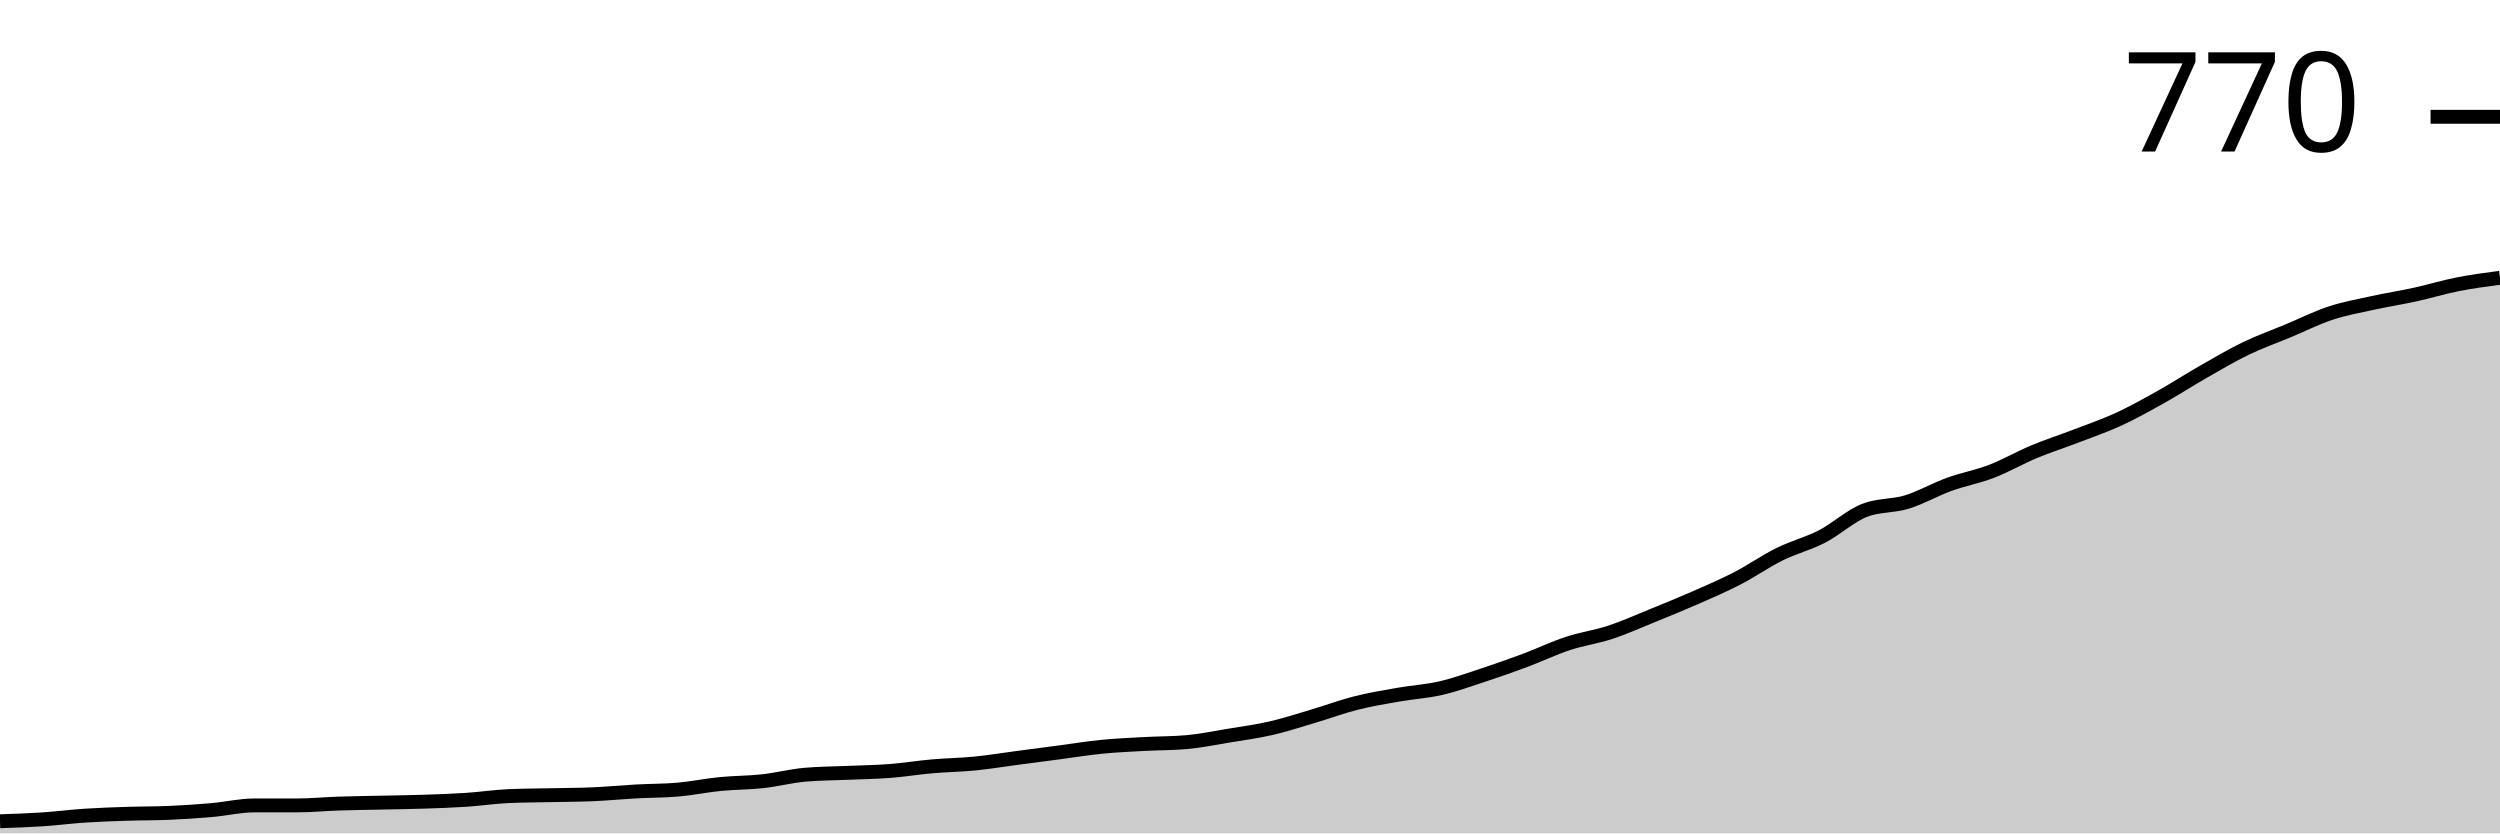
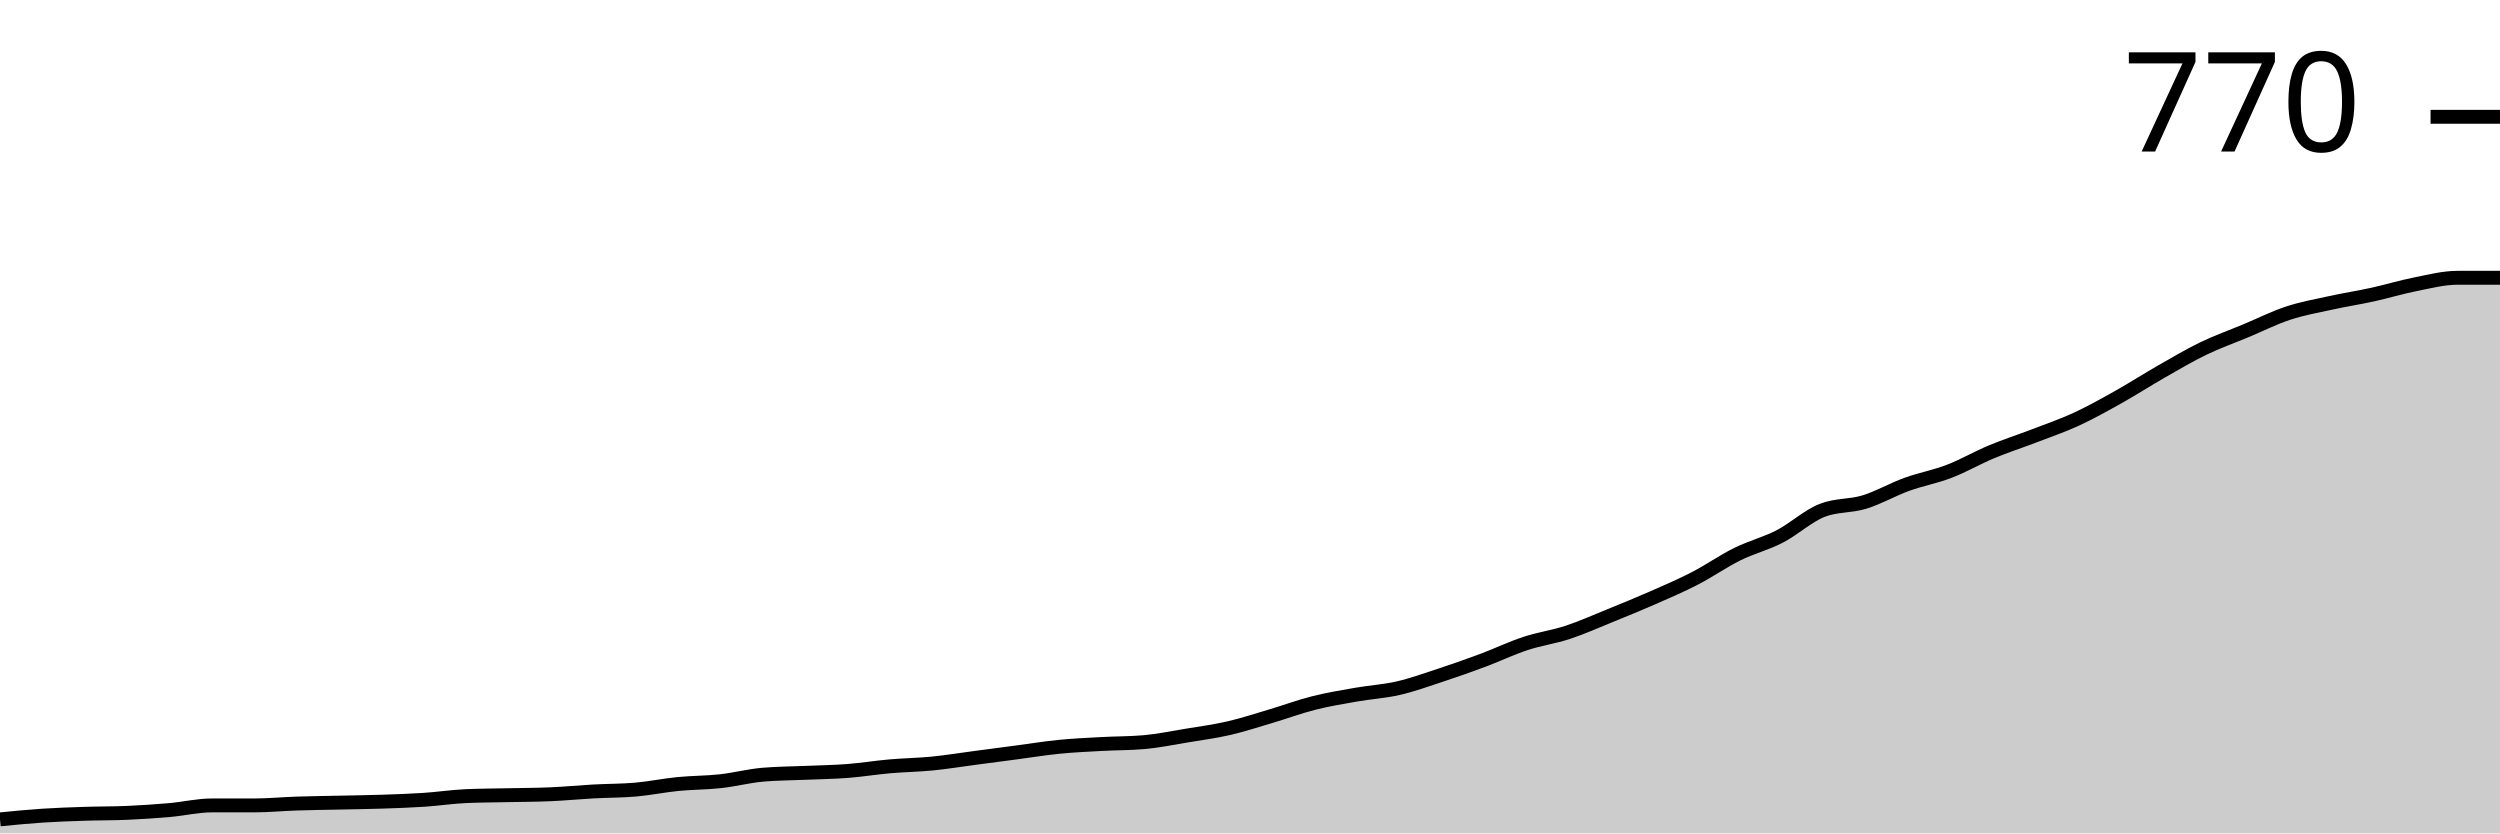
<svg xmlns="http://www.w3.org/2000/svg" viewBox="0 0 180 60">
  <g transform="translate(0,20)">
-     <path class="area" fill="rgba(0, 0, 0, 0.2)" d="M0,39.129C1.017,39.095,2.034,39.062,3.051,38.995C4.068,38.928,5.085,38.794,6.102,38.727C7.119,38.66,8.136,38.626,9.153,38.593C10.169,38.559,11.186,38.571,12.203,38.526C13.22,38.481,14.237,38.414,15.254,38.325C16.271,38.236,17.288,37.99,18.305,37.99C19.322,37.99,20.339,37.99,21.356,37.99C22.373,37.99,23.39,37.889,24.407,37.856C25.424,37.822,26.441,37.811,27.458,37.789C28.475,37.767,29.492,37.755,30.508,37.722C31.525,37.688,32.542,37.655,33.559,37.588C34.576,37.521,35.593,37.365,36.61,37.32C37.627,37.275,38.644,37.275,39.661,37.253C40.678,37.231,41.695,37.231,42.712,37.186C43.729,37.141,44.746,37.041,45.763,36.985C46.78,36.929,47.797,36.94,48.814,36.851C49.831,36.762,50.847,36.549,51.864,36.449C52.881,36.348,53.898,36.36,54.915,36.248C55.932,36.136,56.949,35.868,57.966,35.779C58.983,35.69,60,35.69,61.017,35.645C62.034,35.6,63.051,35.589,64.068,35.511C65.085,35.433,66.102,35.265,67.119,35.176C68.136,35.087,69.153,35.075,70.169,34.975C71.186,34.874,72.203,34.707,73.22,34.573C74.237,34.439,75.254,34.305,76.271,34.171C77.288,34.037,78.305,33.869,79.322,33.769C80.339,33.668,81.356,33.624,82.373,33.568C83.39,33.512,84.407,33.523,85.424,33.434C86.441,33.345,87.458,33.132,88.475,32.965C89.492,32.797,90.508,32.663,91.525,32.429C92.542,32.194,93.559,31.859,94.576,31.558C95.593,31.256,96.61,30.877,97.627,30.62C98.644,30.363,99.661,30.195,100.678,30.017C101.695,29.838,102.712,29.782,103.729,29.548C104.746,29.313,105.763,28.945,106.78,28.61C107.797,28.275,108.814,27.917,109.831,27.538C110.847,27.158,111.864,26.667,112.881,26.332C113.898,25.997,114.915,25.863,115.932,25.528C116.949,25.193,117.966,24.735,118.983,24.322C120,23.908,121.017,23.495,122.034,23.049C123.051,22.602,124.068,22.166,125.085,21.642C126.102,21.117,127.119,20.402,128.136,19.899C129.153,19.397,130.169,19.151,131.186,18.626C132.203,18.102,133.22,17.152,134.237,16.75C135.254,16.348,136.271,16.46,137.288,16.147C138.305,15.835,139.322,15.243,140.339,14.874C141.356,14.506,142.373,14.327,143.39,13.936C144.407,13.546,145.424,12.954,146.441,12.529C147.458,12.105,148.475,11.781,149.492,11.39C150.508,10.999,151.525,10.653,152.542,10.184C153.559,9.715,154.576,9.146,155.593,8.576C156.61,8.007,157.627,7.348,158.644,6.767C159.661,6.186,160.678,5.583,161.695,5.092C162.712,4.601,163.729,4.243,164.746,3.819C165.763,3.395,166.78,2.881,167.797,2.546C168.814,2.211,169.831,2.032,170.847,1.809C171.864,1.586,172.881,1.429,173.898,1.206C174.915,0.983,175.932,0.67,176.949,0.469C177.966,0.268,178.983,0.134,180,0L180,40C178.983,40,177.966,40,176.949,40C175.932,40,174.915,40,173.898,40C172.881,40,171.864,40,170.847,40C169.831,40,168.814,40,167.797,40C166.78,40,165.763,40,164.746,40C163.729,40,162.712,40,161.695,40C160.678,40,159.661,40,158.644,40C157.627,40,156.61,40,155.593,40C154.576,40,153.559,40,152.542,40C151.525,40,150.508,40,149.492,40C148.475,40,147.458,40,146.441,40C145.424,40,144.407,40,143.39,40C142.373,40,141.356,40,140.339,40C139.322,40,138.305,40,137.288,40C136.271,40,135.254,40,134.237,40C133.22,40,132.203,40,131.186,40C130.169,40,129.153,40,128.136,40C127.119,40,126.102,40,125.085,40C124.068,40,123.051,40,122.034,40C121.017,40,120,40,118.983,40C117.966,40,116.949,40,115.932,40C114.915,40,113.898,40,112.881,40C111.864,40,110.847,40,109.831,40C108.814,40,107.797,40,106.78,40C105.763,40,104.746,40,103.729,40C102.712,40,101.695,40,100.678,40C99.661,40,98.644,40,97.627,40C96.61,40,95.593,40,94.576,40C93.559,40,92.542,40,91.525,40C90.508,40,89.492,40,88.475,40C87.458,40,86.441,40,85.424,40C84.407,40,83.39,40,82.373,40C81.356,40,80.339,40,79.322,40C78.305,40,77.288,40,76.271,40C75.254,40,74.237,40,73.22,40C72.203,40,71.186,40,70.169,40C69.153,40,68.136,40,67.119,40C66.102,40,65.085,40,64.068,40C63.051,40,62.034,40,61.017,40C60,40,58.983,40,57.966,40C56.949,40,55.932,40,54.915,40C53.898,40,52.881,40,51.864,40C50.847,40,49.831,40,48.814,40C47.797,40,46.78,40,45.763,40C44.746,40,43.729,40,42.712,40C41.695,40,40.678,40,39.661,40C38.644,40,37.627,40,36.61,40C35.593,40,34.576,40,33.559,40C32.542,40,31.525,40,30.508,40C29.492,40,28.475,40,27.458,40C26.441,40,25.424,40,24.407,40C23.39,40,22.373,40,21.356,40C20.339,40,19.322,40,18.305,40C17.288,40,16.271,40,15.254,40C14.237,40,13.22,40,12.203,40C11.186,40,10.169,40,9.153,40C8.136,40,7.119,40,6.102,40C5.085,40,4.068,40,3.051,40C2.034,40,1.017,40,0,40Z" />
-     <path class="line" stroke="black" fill="none" d="M0,39.129C1.017,39.095,2.034,39.062,3.051,38.995C4.068,38.928,5.085,38.794,6.102,38.727C7.119,38.66,8.136,38.626,9.153,38.593C10.169,38.559,11.186,38.571,12.203,38.526C13.22,38.481,14.237,38.414,15.254,38.325C16.271,38.236,17.288,37.99,18.305,37.99C19.322,37.99,20.339,37.99,21.356,37.99C22.373,37.99,23.39,37.889,24.407,37.856C25.424,37.822,26.441,37.811,27.458,37.789C28.475,37.767,29.492,37.755,30.508,37.722C31.525,37.688,32.542,37.655,33.559,37.588C34.576,37.521,35.593,37.365,36.61,37.32C37.627,37.275,38.644,37.275,39.661,37.253C40.678,37.231,41.695,37.231,42.712,37.186C43.729,37.141,44.746,37.041,45.763,36.985C46.78,36.929,47.797,36.94,48.814,36.851C49.831,36.762,50.847,36.549,51.864,36.449C52.881,36.348,53.898,36.36,54.915,36.248C55.932,36.136,56.949,35.868,57.966,35.779C58.983,35.69,60,35.69,61.017,35.645C62.034,35.6,63.051,35.589,64.068,35.511C65.085,35.433,66.102,35.265,67.119,35.176C68.136,35.087,69.153,35.075,70.169,34.975C71.186,34.874,72.203,34.707,73.22,34.573C74.237,34.439,75.254,34.305,76.271,34.171C77.288,34.037,78.305,33.869,79.322,33.769C80.339,33.668,81.356,33.624,82.373,33.568C83.39,33.512,84.407,33.523,85.424,33.434C86.441,33.345,87.458,33.132,88.475,32.965C89.492,32.797,90.508,32.663,91.525,32.429C92.542,32.194,93.559,31.859,94.576,31.558C95.593,31.256,96.61,30.877,97.627,30.62C98.644,30.363,99.661,30.195,100.678,30.017C101.695,29.838,102.712,29.782,103.729,29.548C104.746,29.313,105.763,28.945,106.78,28.61C107.797,28.275,108.814,27.917,109.831,27.538C110.847,27.158,111.864,26.667,112.881,26.332C113.898,25.997,114.915,25.863,115.932,25.528C116.949,25.193,117.966,24.735,118.983,24.322C120,23.908,121.017,23.495,122.034,23.049C123.051,22.602,124.068,22.166,125.085,21.642C126.102,21.117,127.119,20.402,128.136,19.899C129.153,19.397,130.169,19.151,131.186,18.626C132.203,18.102,133.22,17.152,134.237,16.75C135.254,16.348,136.271,16.46,137.288,16.147C138.305,15.835,139.322,15.243,140.339,14.874C141.356,14.506,142.373,14.327,143.39,13.936C144.407,13.546,145.424,12.954,146.441,12.529C147.458,12.105,148.475,11.781,149.492,11.39C150.508,10.999,151.525,10.653,152.542,10.184C153.559,9.715,154.576,9.146,155.593,8.576C156.61,8.007,157.627,7.348,158.644,6.767C159.661,6.186,160.678,5.583,161.695,5.092C162.712,4.601,163.729,4.243,164.746,3.819C165.763,3.395,166.78,2.881,167.797,2.546C168.814,2.211,169.831,2.032,170.847,1.809C171.864,1.586,172.881,1.429,173.898,1.206C174.915,0.983,175.932,0.67,176.949,0.469C177.966,0.268,178.983,0.134,180,0" />
+     <path class="area" fill="rgba(0, 0, 0, 0.2)" d="M0,38.995C1.017,38.894,2.034,38.794,3.051,38.727C4.068,38.66,5.085,38.626,6.102,38.593C7.119,38.559,8.136,38.571,9.153,38.526C10.169,38.481,11.186,38.414,12.203,38.325C13.22,38.236,14.237,37.99,15.254,37.99C16.271,37.99,17.288,37.99,18.305,37.99C19.322,37.99,20.339,37.889,21.356,37.856C22.373,37.822,23.39,37.811,24.407,37.789C25.424,37.767,26.441,37.755,27.458,37.722C28.475,37.688,29.492,37.655,30.508,37.588C31.525,37.521,32.542,37.365,33.559,37.32C34.576,37.275,35.593,37.275,36.61,37.253C37.627,37.231,38.644,37.231,39.661,37.186C40.678,37.141,41.695,37.041,42.712,36.985C43.729,36.929,44.746,36.94,45.763,36.851C46.78,36.762,47.797,36.549,48.814,36.449C49.831,36.348,50.847,36.36,51.864,36.248C52.881,36.136,53.898,35.868,54.915,35.779C55.932,35.69,56.949,35.69,57.966,35.645C58.983,35.6,60,35.589,61.017,35.511C62.034,35.433,63.051,35.265,64.068,35.176C65.085,35.087,66.102,35.075,67.119,34.975C68.136,34.874,69.153,34.707,70.169,34.573C71.186,34.439,72.203,34.305,73.22,34.171C74.237,34.037,75.254,33.869,76.271,33.769C77.288,33.668,78.305,33.624,79.322,33.568C80.339,33.512,81.356,33.523,82.373,33.434C83.39,33.345,84.407,33.132,85.424,32.965C86.441,32.797,87.458,32.663,88.475,32.429C89.492,32.194,90.508,31.859,91.525,31.558C92.542,31.256,93.559,30.877,94.576,30.62C95.593,30.363,96.61,30.195,97.627,30.017C98.644,29.838,99.661,29.782,100.678,29.548C101.695,29.313,102.712,28.945,103.729,28.61C104.746,28.275,105.763,27.917,106.78,27.538C107.797,27.158,108.814,26.667,109.831,26.332C110.847,25.997,111.864,25.863,112.881,25.528C113.898,25.193,114.915,24.735,115.932,24.322C116.949,23.908,117.966,23.495,118.983,23.049C120,22.602,121.017,22.166,122.034,21.642C123.051,21.117,124.068,20.402,125.085,19.899C126.102,19.397,127.119,19.151,128.136,18.626C129.153,18.102,130.169,17.152,131.186,16.75C132.203,16.348,133.22,16.46,134.237,16.147C135.254,15.835,136.271,15.243,137.288,14.874C138.305,14.506,139.322,14.327,140.339,13.936C141.356,13.546,142.373,12.954,143.39,12.529C144.407,12.105,145.424,11.781,146.441,11.39C147.458,10.999,148.475,10.653,149.492,10.184C150.508,9.715,151.525,9.146,152.542,8.576C153.559,8.007,154.576,7.348,155.593,6.767C156.61,6.186,157.627,5.583,158.644,5.092C159.661,4.601,160.678,4.243,161.695,3.819C162.712,3.395,163.729,2.881,164.746,2.546C165.763,2.211,166.78,2.032,167.797,1.809C168.814,1.586,169.831,1.429,170.847,1.206C171.864,0.983,172.881,0.67,173.898,0.469C174.915,0.268,175.932,0,176.949,0C177.966,0,178.983,0,180,0L180,40C178.983,40,177.966,40,176.949,40C175.932,40,174.915,40,173.898,40C172.881,40,171.864,40,170.847,40C169.831,40,168.814,40,167.797,40C166.78,40,165.763,40,164.746,40C163.729,40,162.712,40,161.695,40C160.678,40,159.661,40,158.644,40C157.627,40,156.61,40,155.593,40C154.576,40,153.559,40,152.542,40C151.525,40,150.508,40,149.492,40C148.475,40,147.458,40,146.441,40C145.424,40,144.407,40,143.39,40C142.373,40,141.356,40,140.339,40C139.322,40,138.305,40,137.288,40C136.271,40,135.254,40,134.237,40C133.22,40,132.203,40,131.186,40C130.169,40,129.153,40,128.136,40C127.119,40,126.102,40,125.085,40C124.068,40,123.051,40,122.034,40C121.017,40,120,40,118.983,40C117.966,40,116.949,40,115.932,40C114.915,40,113.898,40,112.881,40C111.864,40,110.847,40,109.831,40C108.814,40,107.797,40,106.78,40C105.763,40,104.746,40,103.729,40C102.712,40,101.695,40,100.678,40C99.661,40,98.644,40,97.627,40C96.61,40,95.593,40,94.576,40C93.559,40,92.542,40,91.525,40C90.508,40,89.492,40,88.475,40C87.458,40,86.441,40,85.424,40C84.407,40,83.39,40,82.373,40C81.356,40,80.339,40,79.322,40C78.305,40,77.288,40,76.271,40C75.254,40,74.237,40,73.22,40C72.203,40,71.186,40,70.169,40C69.153,40,68.136,40,67.119,40C66.102,40,65.085,40,64.068,40C63.051,40,62.034,40,61.017,40C60,40,58.983,40,57.966,40C56.949,40,55.932,40,54.915,40C53.898,40,52.881,40,51.864,40C50.847,40,49.831,40,48.814,40C47.797,40,46.78,40,45.763,40C44.746,40,43.729,40,42.712,40C41.695,40,40.678,40,39.661,40C38.644,40,37.627,40,36.61,40C35.593,40,34.576,40,33.559,40C32.542,40,31.525,40,30.508,40C29.492,40,28.475,40,27.458,40C26.441,40,25.424,40,24.407,40C23.39,40,22.373,40,21.356,40C20.339,40,19.322,40,18.305,40C17.288,40,16.271,40,15.254,40C14.237,40,13.22,40,12.203,40C11.186,40,10.169,40,9.153,40C8.136,40,7.119,40,6.102,40C5.085,40,4.068,40,3.051,40C2.034,40,1.017,40,0,40Z" />
+     <path class="line" stroke="black" fill="none" d="M0,38.995C1.017,38.894,2.034,38.794,3.051,38.727C4.068,38.66,5.085,38.626,6.102,38.593C7.119,38.559,8.136,38.571,9.153,38.526C10.169,38.481,11.186,38.414,12.203,38.325C13.22,38.236,14.237,37.99,15.254,37.99C16.271,37.99,17.288,37.99,18.305,37.99C19.322,37.99,20.339,37.889,21.356,37.856C22.373,37.822,23.39,37.811,24.407,37.789C25.424,37.767,26.441,37.755,27.458,37.722C28.475,37.688,29.492,37.655,30.508,37.588C31.525,37.521,32.542,37.365,33.559,37.32C34.576,37.275,35.593,37.275,36.61,37.253C37.627,37.231,38.644,37.231,39.661,37.186C40.678,37.141,41.695,37.041,42.712,36.985C43.729,36.929,44.746,36.94,45.763,36.851C46.78,36.762,47.797,36.549,48.814,36.449C49.831,36.348,50.847,36.36,51.864,36.248C52.881,36.136,53.898,35.868,54.915,35.779C55.932,35.69,56.949,35.69,57.966,35.645C58.983,35.6,60,35.589,61.017,35.511C62.034,35.433,63.051,35.265,64.068,35.176C65.085,35.087,66.102,35.075,67.119,34.975C68.136,34.874,69.153,34.707,70.169,34.573C71.186,34.439,72.203,34.305,73.22,34.171C74.237,34.037,75.254,33.869,76.271,33.769C77.288,33.668,78.305,33.624,79.322,33.568C80.339,33.512,81.356,33.523,82.373,33.434C83.39,33.345,84.407,33.132,85.424,32.965C86.441,32.797,87.458,32.663,88.475,32.429C89.492,32.194,90.508,31.859,91.525,31.558C92.542,31.256,93.559,30.877,94.576,30.62C95.593,30.363,96.61,30.195,97.627,30.017C98.644,29.838,99.661,29.782,100.678,29.548C101.695,29.313,102.712,28.945,103.729,28.61C104.746,28.275,105.763,27.917,106.78,27.538C107.797,27.158,108.814,26.667,109.831,26.332C110.847,25.997,111.864,25.863,112.881,25.528C113.898,25.193,114.915,24.735,115.932,24.322C116.949,23.908,117.966,23.495,118.983,23.049C120,22.602,121.017,22.166,122.034,21.642C123.051,21.117,124.068,20.402,125.085,19.899C126.102,19.397,127.119,19.151,128.136,18.626C129.153,18.102,130.169,17.152,131.186,16.75C132.203,16.348,133.22,16.46,134.237,16.147C135.254,15.835,136.271,15.243,137.288,14.874C138.305,14.506,139.322,14.327,140.339,13.936C141.356,13.546,142.373,12.954,143.39,12.529C144.407,12.105,145.424,11.781,146.441,11.39C147.458,10.999,148.475,10.653,149.492,10.184C150.508,9.715,151.525,9.146,152.542,8.576C153.559,8.007,154.576,7.348,155.593,6.767C156.61,6.186,157.627,5.583,158.644,5.092C159.661,4.601,160.678,4.243,161.695,3.819C162.712,3.395,163.729,2.881,164.746,2.546C165.763,2.211,166.78,2.032,167.797,1.809C168.814,1.586,169.831,1.429,170.847,1.206C171.864,0.983,172.881,0.67,173.898,0.469C174.915,0.268,175.932,0,176.949,0C177.966,0,178.983,0,180,0" />
    <path class="axis-ceiling" stroke-width="1" stroke="black" fill="none" d="M175,-11.591L180,-11.591" />
    <text class="axis-ceiling-label" font-family="sans-serif" text-anchor="end" font-size="10px" x="170" y="-9.091">770</text>
  </g>
</svg>
